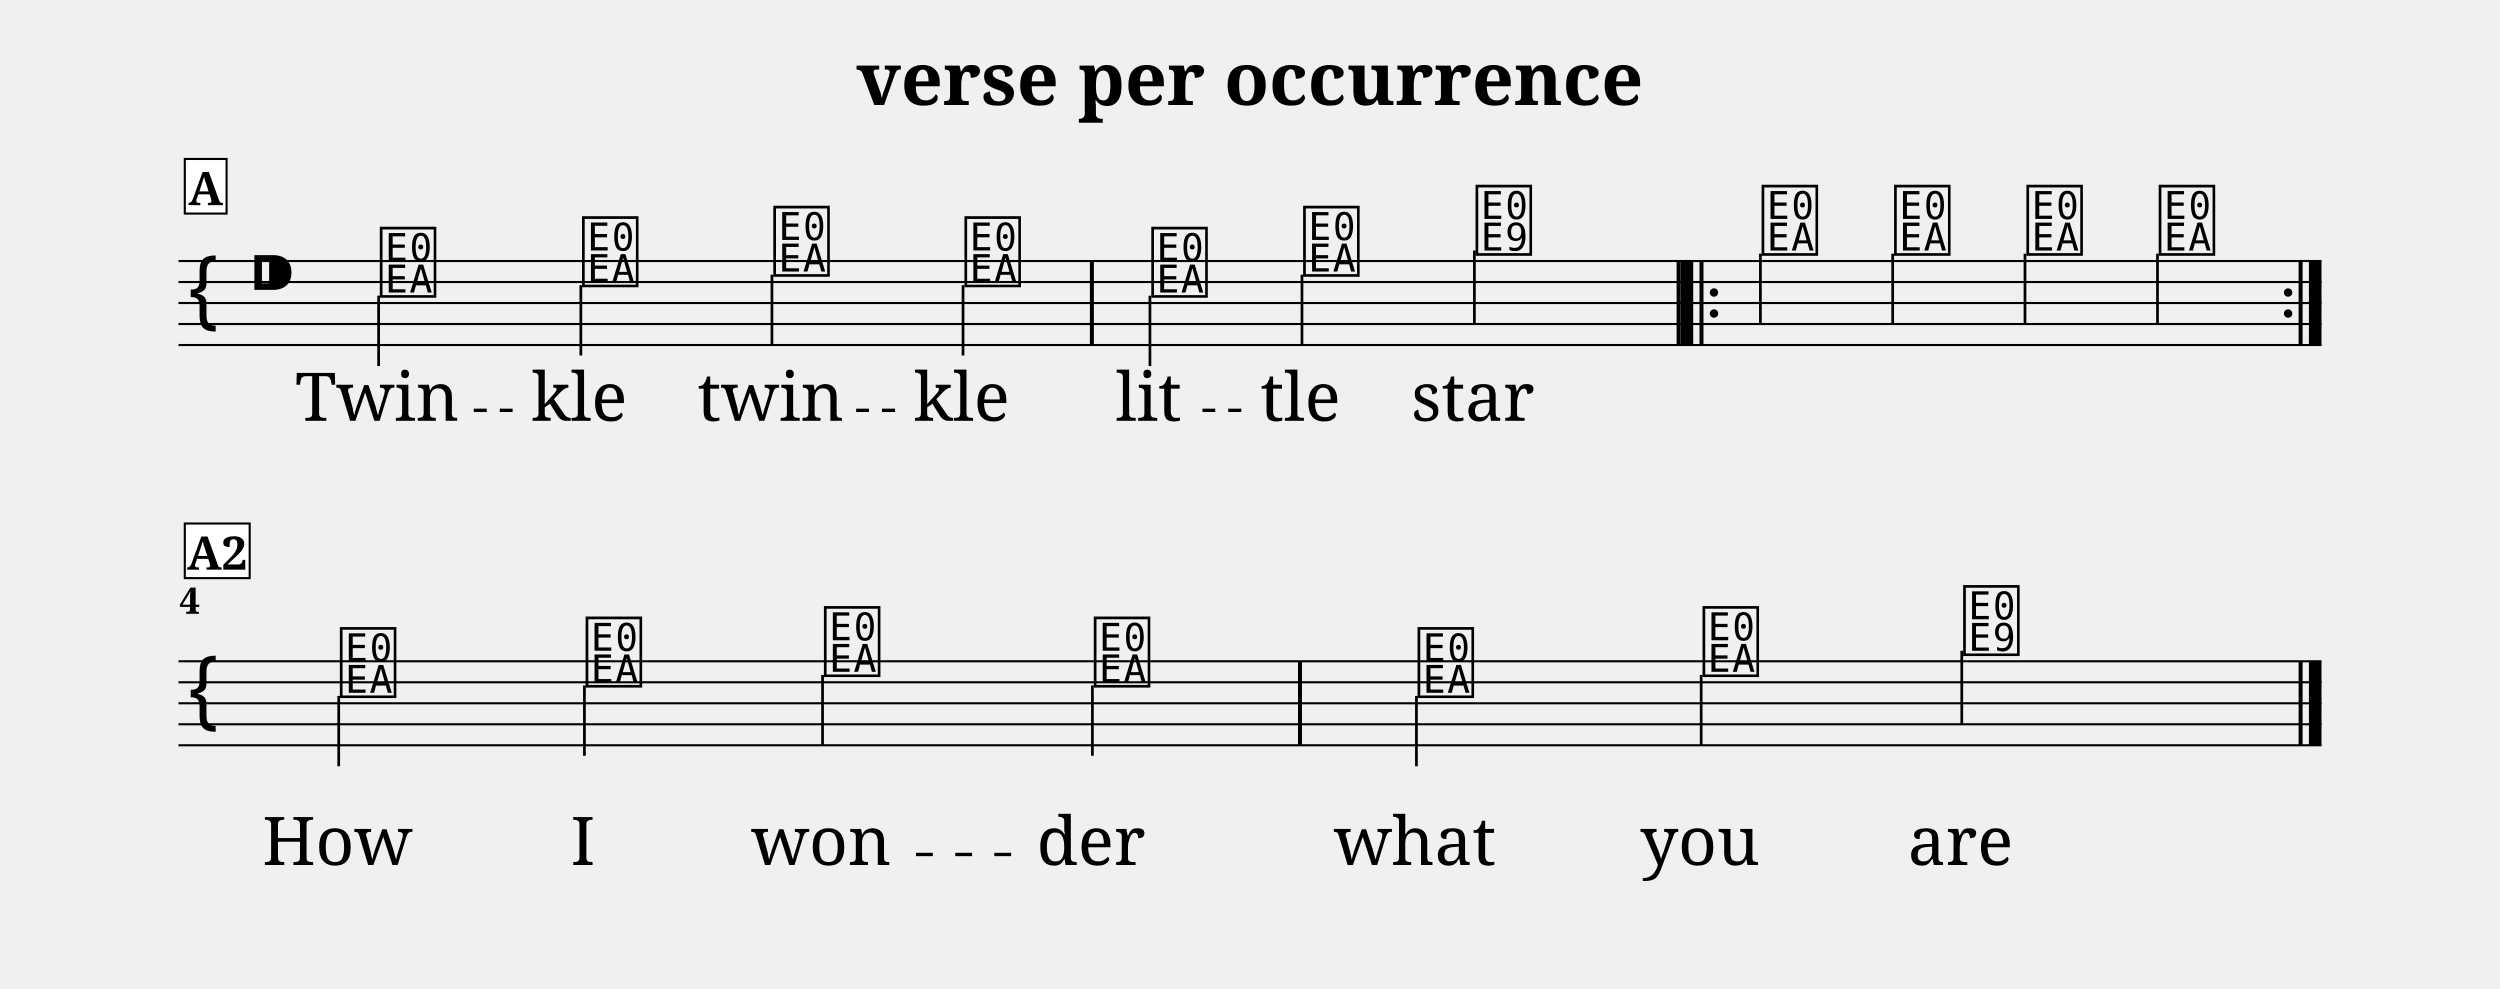
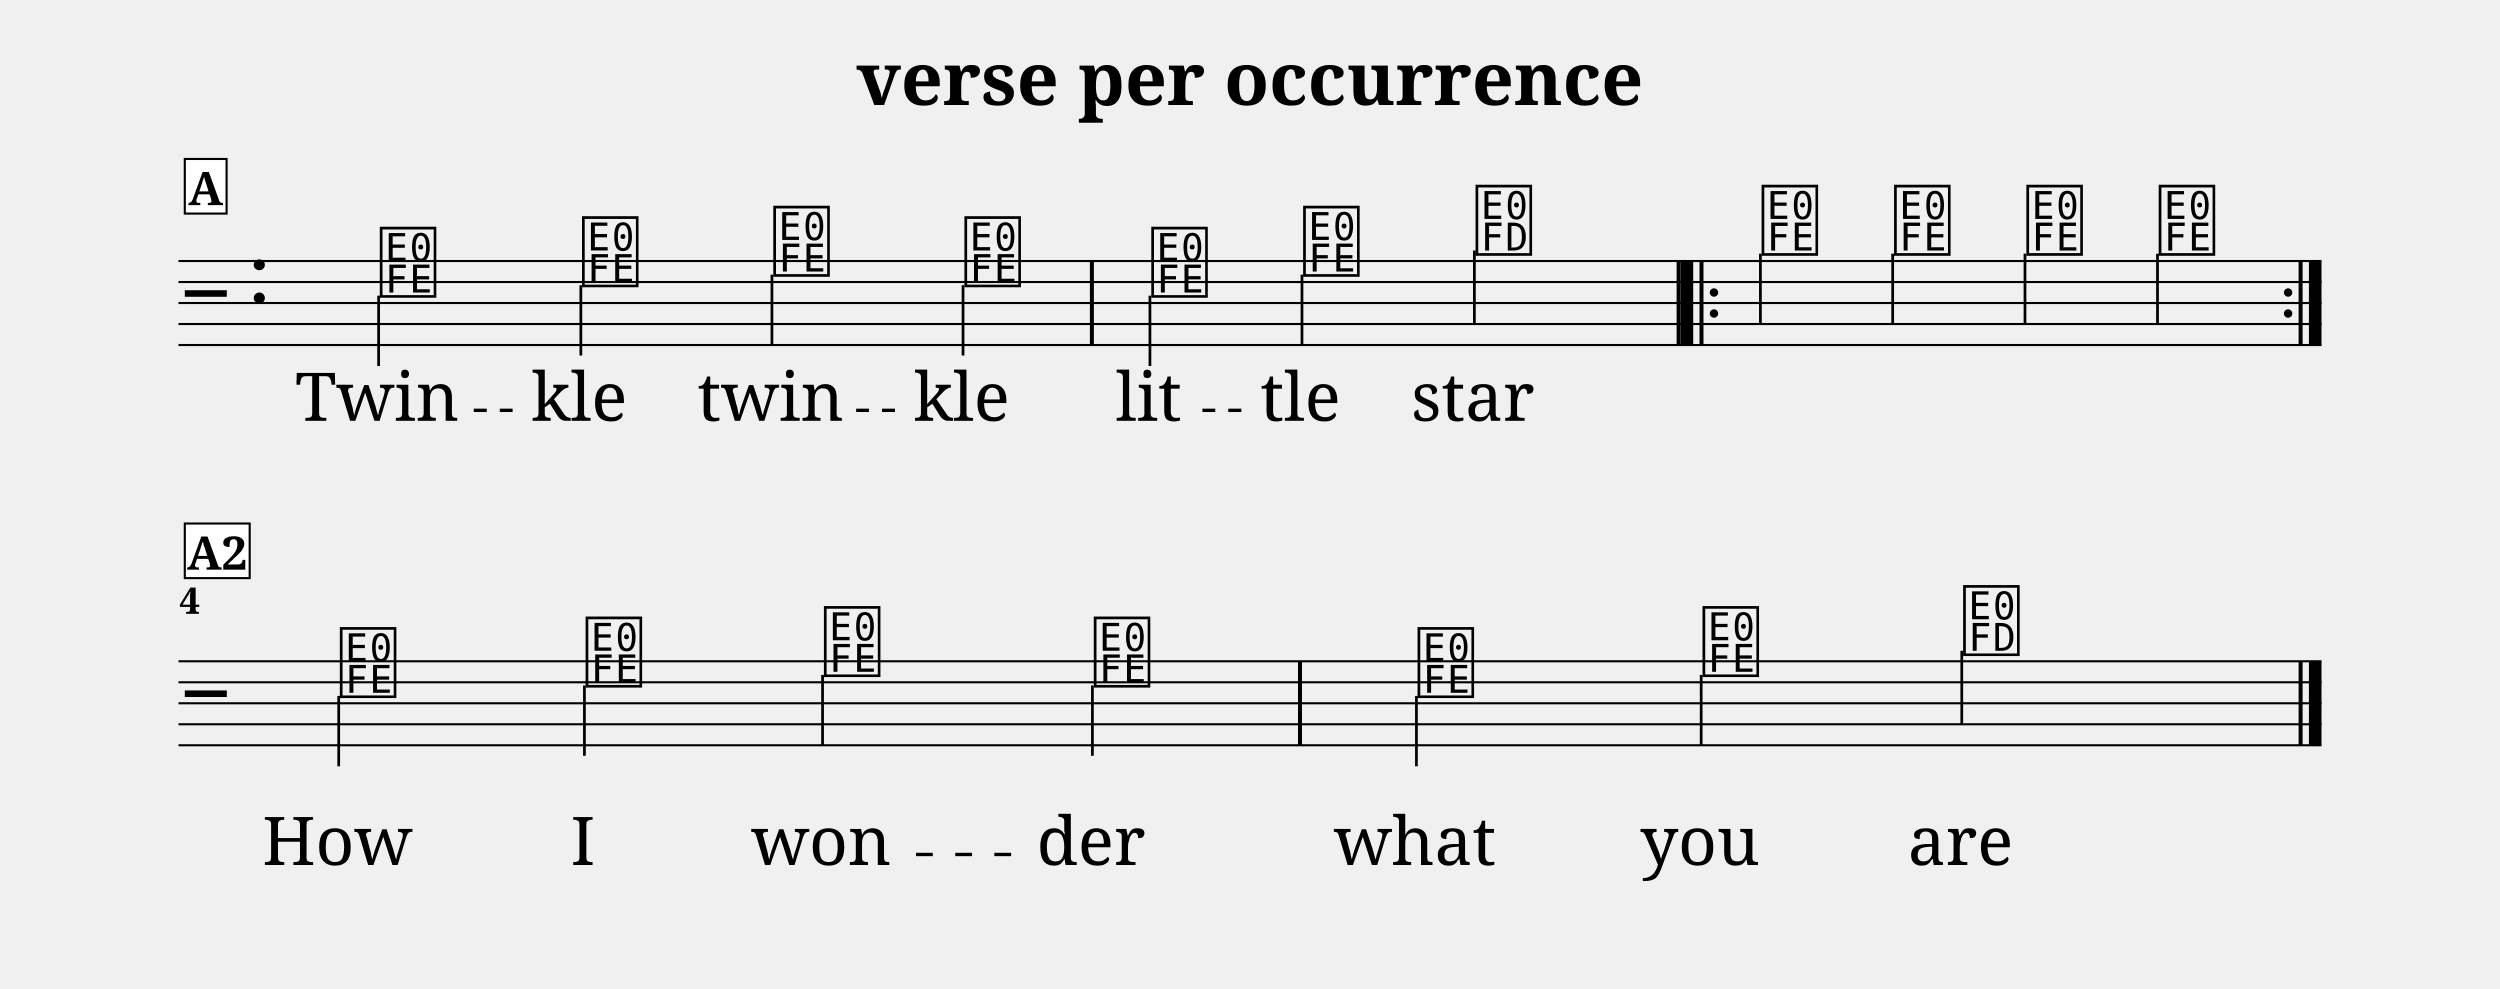
<svg xmlns="http://www.w3.org/2000/svg" width="1190.5" height="470.9" viewBox="0 0 119.05 47.09" font-family="serif">
  <style>
  @font-face { font-family: 'Emmentaler'; src: local('Emmentaler'); }
  .music { font-family: 'Emmentaler', serif; }
</style>
  <text x="59.52" y="5.00" font-size="3.49" font-weight="bold" text-anchor="middle" data-pos="247">verse per occurrence</text>
  <g transform="translate(8.50,0.00) scale(1,1)">
    <line x1="0.00" y1="12.43" x2="102.05" y2="12.43" stroke="#000000" stroke-width="0.100" />
    <line x1="0.00" y1="13.43" x2="102.05" y2="13.43" stroke="#000000" stroke-width="0.100" />
    <line x1="0.00" y1="14.43" x2="102.05" y2="14.43" stroke="#000000" stroke-width="0.100" />
    <line x1="0.00" y1="15.43" x2="102.05" y2="15.43" stroke="#000000" stroke-width="0.100" />
    <line x1="0.00" y1="16.43" x2="102.05" y2="16.43" stroke="#000000" stroke-width="0.100" />
-     <text class="music" x="0.30" y="15.43" font-size="4.00" data-pos="321"></text>
-     <text class="music" x="3.30" y="14.43" font-size="4.00" data-pos="286"></text>
-     <text class="music" x="9.46" y="13.93" font-size="4.00" data-pos="347"></text>
+     <text class="music" x="0.30" y="15.43" font-size="4.00" data-pos="321"></text>
+     <text class="music" x="3.30" y="14.43" font-size="4.00" data-pos="286"></text>
+     <text class="music" x="9.46" y="13.93" font-size="4.00" data-pos="347"></text>
    <line x1="9.53" y1="14.08" x2="9.53" y2="17.43" stroke="#000000" stroke-width="0.130" />
-     <text class="music" x="19.09" y="13.43" font-size="4.00" data-pos="351"></text>
+     <text class="music" x="19.09" y="13.43" font-size="4.00" data-pos="351"></text>
    <line x1="19.16" y1="13.58" x2="19.16" y2="16.93" stroke="#000000" stroke-width="0.130" />
-     <text class="music" x="28.20" y="12.93" font-size="4.00" data-pos="354"></text>
+     <text class="music" x="28.20" y="12.93" font-size="4.00" data-pos="354"></text>
    <line x1="28.26" y1="13.08" x2="28.26" y2="16.43" stroke="#000000" stroke-width="0.130" />
-     <text class="music" x="37.30" y="13.43" font-size="4.00" data-pos="357"></text>
+     <text class="music" x="37.30" y="13.43" font-size="4.00" data-pos="357"></text>
    <line x1="37.36" y1="13.58" x2="37.36" y2="16.93" stroke="#000000" stroke-width="0.130" />
-     <text class="music" x="46.20" y="13.93" font-size="4.00" data-pos="362"></text>
+     <text class="music" x="46.20" y="13.93" font-size="4.00" data-pos="362"></text>
    <line x1="46.26" y1="14.08" x2="46.26" y2="17.43" stroke="#000000" stroke-width="0.130" />
-     <text class="music" x="53.43" y="12.93" font-size="4.00" data-pos="366"></text>
+     <text class="music" x="53.43" y="12.93" font-size="4.00" data-pos="366"></text>
    <line x1="53.50" y1="13.08" x2="53.50" y2="16.43" stroke="#000000" stroke-width="0.130" />
-     <text class="music" x="61.64" y="11.93" font-size="4.00" data-pos="369"></text>
+     <text class="music" x="61.64" y="11.93" font-size="4.00" data-pos="369"></text>
    <line x1="61.71" y1="11.93" x2="61.71" y2="15.43" stroke="#000000" stroke-width="0.130" />
-     <text class="music" x="75.26" y="11.93" font-size="4.00" data-pos="391"></text>
+     <text class="music" x="75.26" y="11.93" font-size="4.00" data-pos="391"></text>
    <line x1="75.33" y1="12.08" x2="75.33" y2="15.43" stroke="#000000" stroke-width="0.130" />
-     <text class="music" x="81.57" y="11.93" font-size="4.00" data-pos="395"></text>
+     <text class="music" x="81.57" y="11.93" font-size="4.00" data-pos="395"></text>
    <line x1="81.63" y1="12.08" x2="81.63" y2="15.43" stroke="#000000" stroke-width="0.130" />
-     <text class="music" x="87.87" y="11.93" font-size="4.00" data-pos="398"></text>
+     <text class="music" x="87.87" y="11.93" font-size="4.00" data-pos="398"></text>
    <line x1="87.93" y1="12.08" x2="87.93" y2="15.43" stroke="#000000" stroke-width="0.130" />
-     <text class="music" x="94.17" y="11.93" font-size="4.00" data-pos="401"></text>
+     <text class="music" x="94.17" y="11.93" font-size="4.00" data-pos="401"></text>
    <line x1="94.24" y1="12.08" x2="94.24" y2="15.43" stroke="#000000" stroke-width="0.130" />
    <rect x="43.40" y="12.43" width="0.19" height="4.00" data-pos="360" />
    <rect x="71.34" y="12.43" width="0.19" height="4.00" data-pos="373" />
    <rect x="71.53" y="12.43" width="0.60" height="4.00" data-pos="547" />
    <rect x="72.43" y="12.43" width="0.19" height="4.00" data-pos="547" />
    <circle cx="73.12" cy="13.93" r="0.20" data-pos="547" />
    <circle cx="73.12" cy="14.93" r="0.20" data-pos="547" />
    <circle cx="100.46" cy="13.93" r="0.20" data-pos="404" />
    <circle cx="100.46" cy="14.93" r="0.20" data-pos="404" />
    <rect x="100.96" y="12.43" width="0.19" height="4.00" data-pos="404" />
    <rect x="101.45" y="12.43" width="0.60" height="4.00" data-pos="404" />
    <line x1="0.00" y1="31.49" x2="102.05" y2="31.49" stroke="#000000" stroke-width="0.100" />
    <line x1="0.00" y1="32.49" x2="102.05" y2="32.49" stroke="#000000" stroke-width="0.100" />
    <line x1="0.00" y1="33.49" x2="102.05" y2="33.49" stroke="#000000" stroke-width="0.100" />
    <line x1="0.00" y1="34.49" x2="102.05" y2="34.49" stroke="#000000" stroke-width="0.100" />
    <line x1="0.00" y1="35.49" x2="102.05" y2="35.49" stroke="#000000" stroke-width="0.100" />
-     <text class="music" x="0.30" y="34.49" font-size="4.00"></text>
-     <text class="music" x="7.56" y="32.99" font-size="4.00" data-pos="347"></text>
+     <text class="music" x="0.30" y="34.49" font-size="4.00"></text>
+     <text class="music" x="7.56" y="32.99" font-size="4.00" data-pos="347"></text>
    <line x1="7.63" y1="33.14" x2="7.63" y2="36.49" stroke="#000000" stroke-width="0.130" />
-     <text class="music" x="19.26" y="32.49" font-size="4.00" data-pos="351"></text>
+     <text class="music" x="19.26" y="32.49" font-size="4.00" data-pos="351"></text>
    <line x1="19.33" y1="32.64" x2="19.33" y2="35.99" stroke="#000000" stroke-width="0.130" />
-     <text class="music" x="30.61" y="31.99" font-size="4.00" data-pos="354"></text>
+     <text class="music" x="30.61" y="31.99" font-size="4.00" data-pos="354"></text>
    <line x1="30.67" y1="32.14" x2="30.67" y2="35.49" stroke="#000000" stroke-width="0.130" />
-     <text class="music" x="43.46" y="32.49" font-size="4.00" data-pos="357"></text>
+     <text class="music" x="43.46" y="32.49" font-size="4.00" data-pos="357"></text>
    <line x1="43.52" y1="32.64" x2="43.52" y2="35.99" stroke="#000000" stroke-width="0.130" />
-     <text class="music" x="58.88" y="32.99" font-size="4.00" data-pos="362"></text>
+     <text class="music" x="58.88" y="32.99" font-size="4.00" data-pos="362"></text>
    <line x1="58.95" y1="33.14" x2="58.95" y2="36.49" stroke="#000000" stroke-width="0.130" />
-     <text class="music" x="72.45" y="31.99" font-size="4.00" data-pos="366"></text>
+     <text class="music" x="72.45" y="31.99" font-size="4.00" data-pos="366"></text>
    <line x1="72.51" y1="32.14" x2="72.51" y2="35.49" stroke="#000000" stroke-width="0.130" />
-     <text class="music" x="84.86" y="30.99" font-size="4.00" data-pos="369"></text>
+     <text class="music" x="84.86" y="30.99" font-size="4.00" data-pos="369"></text>
    <line x1="84.92" y1="30.99" x2="84.92" y2="34.49" stroke="#000000" stroke-width="0.130" />
    <rect x="53.31" y="31.49" width="0.19" height="4.00" data-pos="360" />
    <rect x="100.96" y="31.49" width="0.19" height="4.00" data-pos="373" />
    <rect x="101.45" y="31.49" width="0.60" height="4.00" data-pos="373" />
    <text x="9.46" y="20.04" font-size="3.20" text-anchor="middle" data-pos="447">Twin</text>
    <text x="19.09" y="20.04" font-size="3.20" text-anchor="middle" data-pos="453">kle</text>
    <text x="28.20" y="20.04" font-size="3.20" text-anchor="middle" data-pos="457">twin</text>
    <text x="37.30" y="20.04" font-size="3.20" text-anchor="middle" data-pos="463">kle</text>
    <text x="46.20" y="20.04" font-size="3.20" text-anchor="middle" data-pos="469">lit</text>
    <text x="53.43" y="20.04" font-size="3.20" text-anchor="middle" data-pos="474">tle</text>
    <text x="61.64" y="20.04" font-size="3.20" text-anchor="middle" data-pos="478">star</text>
    <text x="7.56" y="41.19" font-size="3.20" text-anchor="middle" data-pos="494">How</text>
    <text x="19.26" y="41.19" font-size="3.20" text-anchor="middle" data-pos="498">I</text>
    <text x="30.61" y="41.19" font-size="3.20" text-anchor="middle" data-pos="500">won</text>
    <text x="43.46" y="41.19" font-size="3.20" text-anchor="middle" data-pos="505">der</text>
    <text x="58.88" y="41.19" font-size="3.20" text-anchor="middle" data-pos="511">what</text>
    <text x="72.45" y="41.19" font-size="3.20" text-anchor="middle" data-pos="516">you</text>
    <text x="84.86" y="41.19" font-size="3.20" text-anchor="middle" data-pos="520">are</text>
    <text x="0.05" y="29.23" font-size="1.75" font-weight="bold">4</text>
    <rect x="0.30" y="7.57" width="1.99" height="2.60" fill="#FFFFFF" stroke="#000000" stroke-width="0.100" data-pos="335" />
    <text x="1.29" y="9.77" font-size="2.20" font-weight="bold" text-anchor="middle" data-pos="335">A</text>
    <rect x="0.30" y="24.93" width="3.09" height="2.60" fill="#FFFFFF" stroke="#000000" stroke-width="0.100" data-pos="335" />
    <text x="1.84" y="27.13" font-size="2.20" font-weight="bold" text-anchor="middle" data-pos="335">A2</text>
    <line x1="14.06" y1="19.54" x2="14.68" y2="19.54" stroke="#000000" stroke-width="0.160" />
    <line x1="15.30" y1="19.54" x2="15.91" y2="19.54" stroke="#000000" stroke-width="0.160" />
    <line x1="32.27" y1="19.54" x2="32.88" y2="19.54" stroke="#000000" stroke-width="0.160" />
    <line x1="33.50" y1="19.54" x2="34.12" y2="19.54" stroke="#000000" stroke-width="0.160" />
    <line x1="48.76" y1="19.54" x2="49.37" y2="19.54" stroke="#000000" stroke-width="0.160" />
    <line x1="49.99" y1="19.54" x2="50.61" y2="19.54" stroke="#000000" stroke-width="0.160" />
    <line x1="35.12" y1="40.69" x2="35.92" y2="40.69" stroke="#000000" stroke-width="0.160" />
    <line x1="36.99" y1="40.69" x2="37.79" y2="40.69" stroke="#000000" stroke-width="0.160" />
    <line x1="38.85" y1="40.69" x2="39.65" y2="40.69" stroke="#000000" stroke-width="0.160" />
  </g>
</svg>
